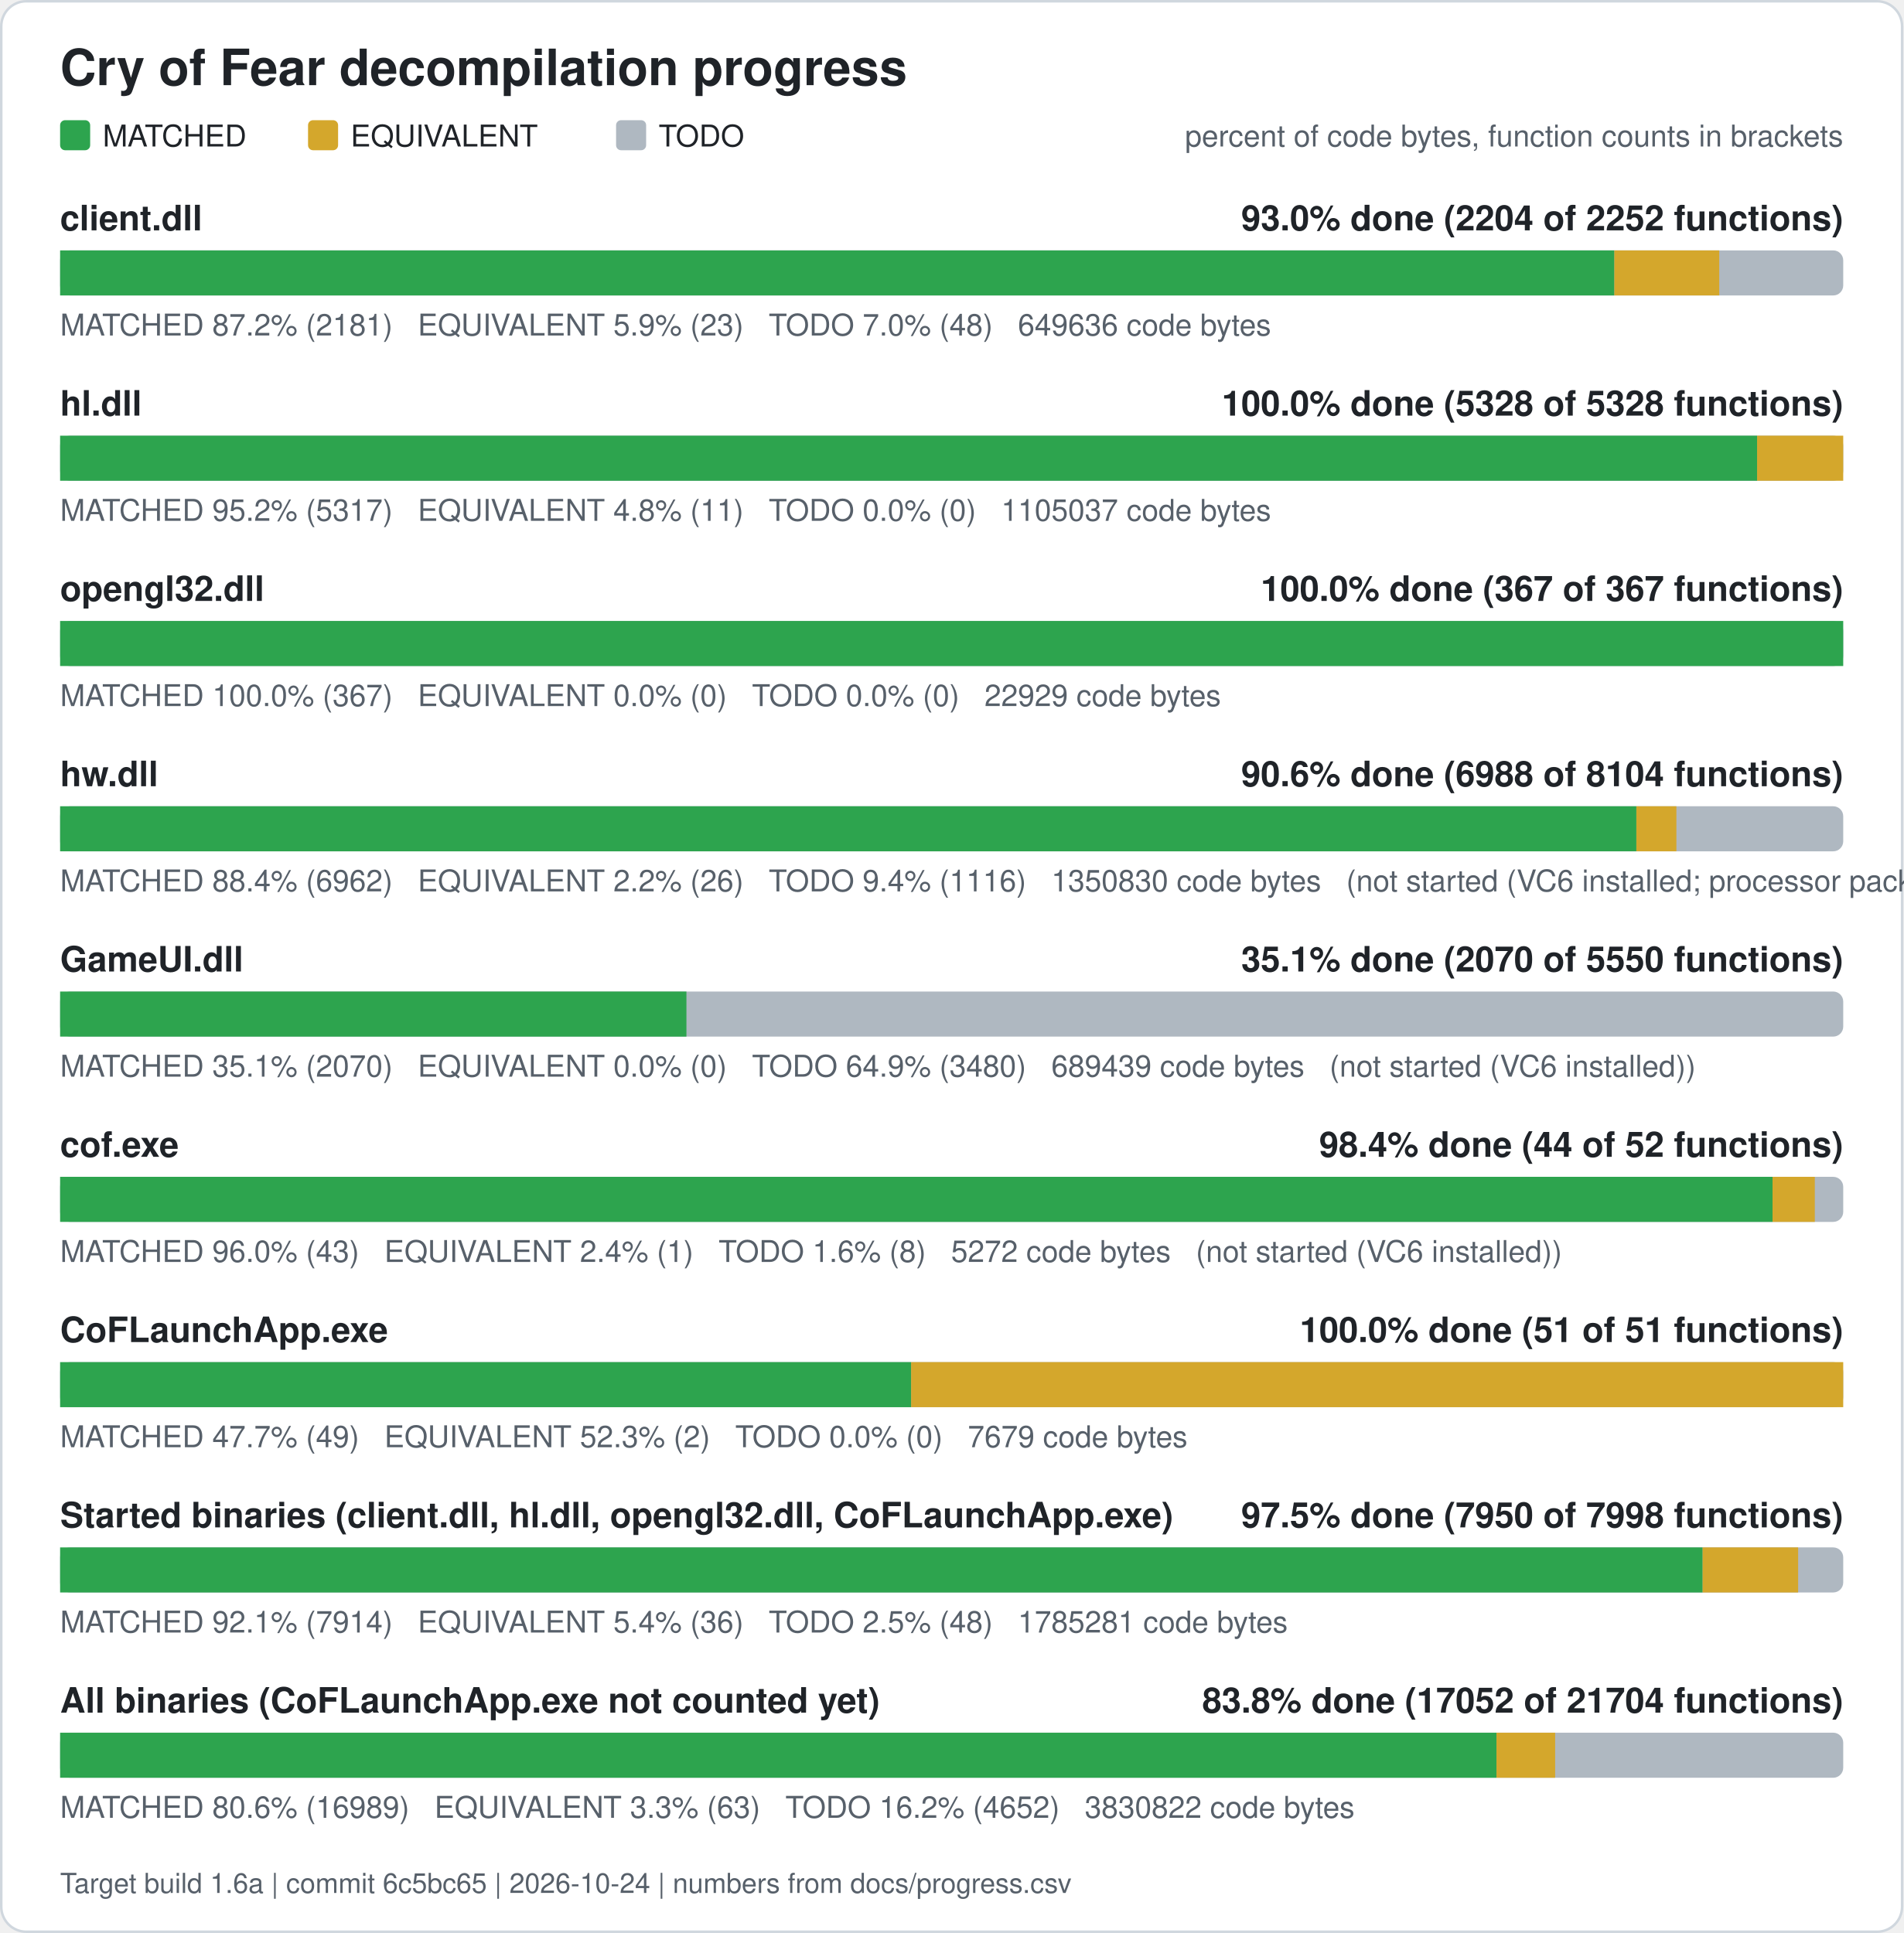
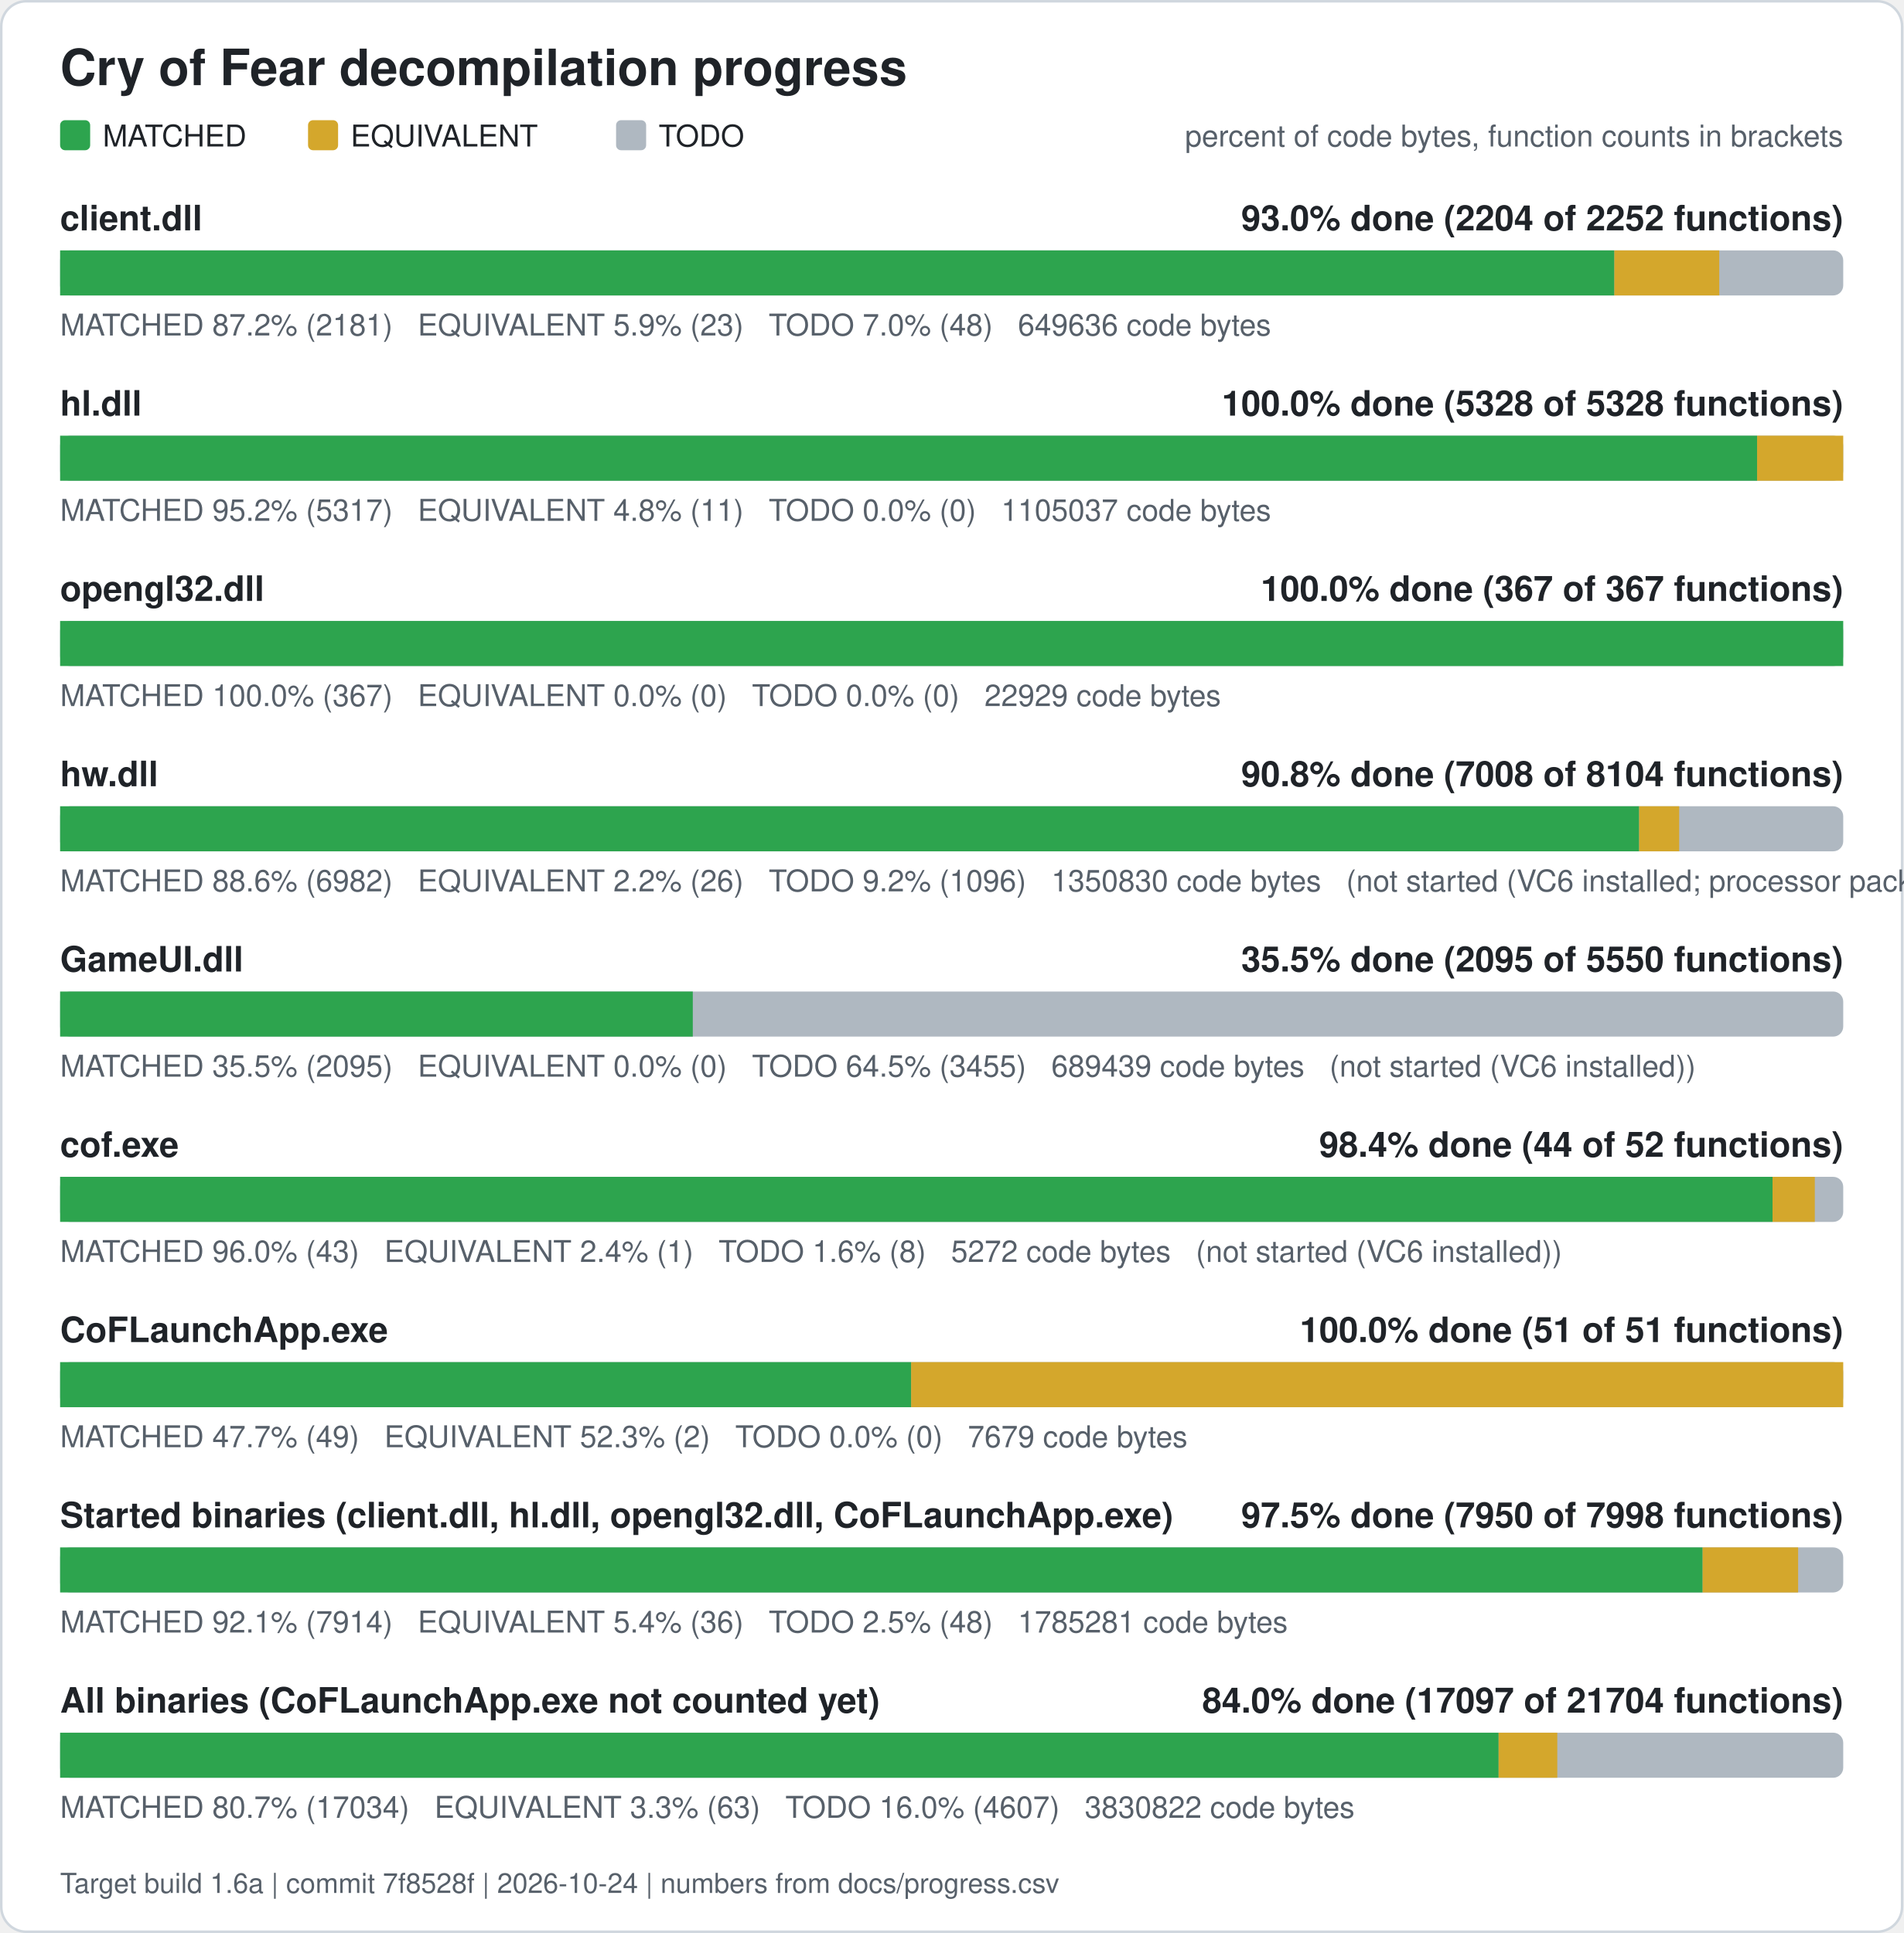
<svg xmlns="http://www.w3.org/2000/svg" width="760" height="772" viewBox="0 0 760 772" role="img" aria-label="Cry of Fear decompilation progress">
  <rect x="0.5" y="0.5" width="759" height="771" rx="10" fill="#ffffff" stroke="#d0d7de" />
  <text x="24" y="34" font-family="Segoe UI, Helvetica, Arial, sans-serif" font-size="20" font-weight="600" fill="#1f2328">Cry of Fear decompilation progress</text>
  <rect x="24" y="48" width="12" height="12" rx="2" fill="#2da44e" />
  <text x="41" y="58.5" font-family="Segoe UI, Helvetica, Arial, sans-serif" font-size="12" fill="#1f2328">MATCHED</text>
  <rect x="123" y="48" width="12" height="12" rx="2" fill="#d4a72c" />
  <text x="140" y="58.5" font-family="Segoe UI, Helvetica, Arial, sans-serif" font-size="12" fill="#1f2328">EQUIVALENT</text>
  <rect x="246" y="48" width="12" height="12" rx="2" fill="#afb8c1" />
  <text x="263" y="58.5" font-family="Segoe UI, Helvetica, Arial, sans-serif" font-size="12" fill="#1f2328">TODO</text>
  <text x="736" y="58.5" font-family="Segoe UI, Helvetica, Arial, sans-serif" font-size="12" fill="#57606a" text-anchor="end">percent of code bytes, function counts in brackets</text>
  <text x="24" y="92" font-family="Segoe UI, Helvetica, Arial, sans-serif" font-size="14" font-weight="600" fill="#1f2328">client.dll</text>
  <text x="736" y="92" font-family="Segoe UI, Helvetica, Arial, sans-serif" font-size="14" font-weight="600" fill="#1f2328" text-anchor="end">93.0% done (2204 of 2252 functions)</text>
  <rect x="24" y="100" width="712" height="18" rx="4" fill="#afb8c1" />
  <rect x="24.00" y="100" width="620.61" height="18" fill="#2da44e" />
  <rect x="644.61" y="100" width="41.89" height="18" fill="#d4a72c" />
  <text x="24" y="134" font-family="Segoe UI, Helvetica, Arial, sans-serif" font-size="12" fill="#57606a" xml:space="preserve">MATCHED 87.2% (2181)   EQUIVALENT 5.9% (23)   TODO 7.0% (48)   649636 code bytes</text>
  <text x="24" y="166" font-family="Segoe UI, Helvetica, Arial, sans-serif" font-size="14" font-weight="600" fill="#1f2328">hl.dll</text>
  <text x="736" y="166" font-family="Segoe UI, Helvetica, Arial, sans-serif" font-size="14" font-weight="600" fill="#1f2328" text-anchor="end">100.0% done (5328 of 5328 functions)</text>
  <rect x="24" y="174" width="712" height="18" rx="4" fill="#afb8c1" />
  <rect x="24.00" y="174" width="677.61" height="18" fill="#2da44e" />
  <rect x="701.61" y="174" width="34.39" height="18" fill="#d4a72c" />
  <text x="24" y="208" font-family="Segoe UI, Helvetica, Arial, sans-serif" font-size="12" fill="#57606a" xml:space="preserve">MATCHED 95.2% (5317)   EQUIVALENT 4.8% (11)   TODO 0.0% (0)   1105037 code bytes</text>
  <text x="24" y="240" font-family="Segoe UI, Helvetica, Arial, sans-serif" font-size="14" font-weight="600" fill="#1f2328">opengl32.dll</text>
  <text x="736" y="240" font-family="Segoe UI, Helvetica, Arial, sans-serif" font-size="14" font-weight="600" fill="#1f2328" text-anchor="end">100.0% done (367 of 367 functions)</text>
  <rect x="24" y="248" width="712" height="18" rx="4" fill="#afb8c1" />
  <rect x="24.00" y="248" width="712.00" height="18" fill="#2da44e" />
  <text x="24" y="282" font-family="Segoe UI, Helvetica, Arial, sans-serif" font-size="12" fill="#57606a" xml:space="preserve">MATCHED 100.0% (367)   EQUIVALENT 0.0% (0)   TODO 0.0% (0)   22929 code bytes</text>
  <text x="24" y="314" font-family="Segoe UI, Helvetica, Arial, sans-serif" font-size="14" font-weight="600" fill="#1f2328">hw.dll</text>
-   <text x="736" y="314" font-family="Segoe UI, Helvetica, Arial, sans-serif" font-size="14" font-weight="600" fill="#1f2328" text-anchor="end">90.6% done (6988 of 8104 functions)</text>
+   <text x="736" y="314" font-family="Segoe UI, Helvetica, Arial, sans-serif" font-size="14" font-weight="600" fill="#1f2328" text-anchor="end">90.8% done (7008 of 8104 functions)</text>
  <rect x="24" y="322" width="712" height="18" rx="4" fill="#afb8c1" />
-   <rect x="24.00" y="322" width="629.40" height="18" fill="#2da44e" />
-   <rect x="653.40" y="322" width="15.98" height="18" fill="#d4a72c" />
-   <text x="24" y="356" font-family="Segoe UI, Helvetica, Arial, sans-serif" font-size="12" fill="#57606a" xml:space="preserve">MATCHED 88.4% (6962)   EQUIVALENT 2.2% (26)   TODO 9.4% (1116)   1350830 code bytes   (not started (VC6 installed; processor pack and VS 2005 objects need those compilers))</text>
+   <rect x="24.00" y="322" width="630.51" height="18" fill="#2da44e" />
+   <rect x="654.51" y="322" width="15.98" height="18" fill="#d4a72c" />
+   <text x="24" y="356" font-family="Segoe UI, Helvetica, Arial, sans-serif" font-size="12" fill="#57606a" xml:space="preserve">MATCHED 88.6% (6982)   EQUIVALENT 2.2% (26)   TODO 9.2% (1096)   1350830 code bytes   (not started (VC6 installed; processor pack and VS 2005 objects need those compilers))</text>
  <text x="24" y="388" font-family="Segoe UI, Helvetica, Arial, sans-serif" font-size="14" font-weight="600" fill="#1f2328">GameUI.dll</text>
-   <text x="736" y="388" font-family="Segoe UI, Helvetica, Arial, sans-serif" font-size="14" font-weight="600" fill="#1f2328" text-anchor="end">35.1% done (2070 of 5550 functions)</text>
+   <text x="736" y="388" font-family="Segoe UI, Helvetica, Arial, sans-serif" font-size="14" font-weight="600" fill="#1f2328" text-anchor="end">35.5% done (2095 of 5550 functions)</text>
  <rect x="24" y="396" width="712" height="18" rx="4" fill="#afb8c1" />
-   <rect x="24.00" y="396" width="250.09" height="18" fill="#2da44e" />
-   <text x="24" y="430" font-family="Segoe UI, Helvetica, Arial, sans-serif" font-size="12" fill="#57606a" xml:space="preserve">MATCHED 35.1% (2070)   EQUIVALENT 0.0% (0)   TODO 64.9% (3480)   689439 code bytes   (not started (VC6 installed))</text>
+   <rect x="24.00" y="396" width="252.63" height="18" fill="#2da44e" />
+   <text x="24" y="430" font-family="Segoe UI, Helvetica, Arial, sans-serif" font-size="12" fill="#57606a" xml:space="preserve">MATCHED 35.5% (2095)   EQUIVALENT 0.0% (0)   TODO 64.5% (3455)   689439 code bytes   (not started (VC6 installed))</text>
  <text x="24" y="462" font-family="Segoe UI, Helvetica, Arial, sans-serif" font-size="14" font-weight="600" fill="#1f2328">cof.exe</text>
  <text x="736" y="462" font-family="Segoe UI, Helvetica, Arial, sans-serif" font-size="14" font-weight="600" fill="#1f2328" text-anchor="end">98.4% done (44 of 52 functions)</text>
  <rect x="24" y="470" width="712" height="18" rx="4" fill="#afb8c1" />
  <rect x="24.00" y="470" width="683.77" height="18" fill="#2da44e" />
  <rect x="707.77" y="470" width="16.88" height="18" fill="#d4a72c" />
  <text x="24" y="504" font-family="Segoe UI, Helvetica, Arial, sans-serif" font-size="12" fill="#57606a" xml:space="preserve">MATCHED 96.0% (43)   EQUIVALENT 2.4% (1)   TODO 1.6% (8)   5272 code bytes   (not started (VC6 installed))</text>
  <text x="24" y="536" font-family="Segoe UI, Helvetica, Arial, sans-serif" font-size="14" font-weight="600" fill="#1f2328">CoFLaunchApp.exe</text>
  <text x="736" y="536" font-family="Segoe UI, Helvetica, Arial, sans-serif" font-size="14" font-weight="600" fill="#1f2328" text-anchor="end">100.0% done (51 of 51 functions)</text>
  <rect x="24" y="544" width="712" height="18" rx="4" fill="#afb8c1" />
  <rect x="24.00" y="544" width="339.82" height="18" fill="#2da44e" />
  <rect x="363.82" y="544" width="372.18" height="18" fill="#d4a72c" />
  <text x="24" y="578" font-family="Segoe UI, Helvetica, Arial, sans-serif" font-size="12" fill="#57606a" xml:space="preserve">MATCHED 47.7% (49)   EQUIVALENT 52.3% (2)   TODO 0.0% (0)   7679 code bytes</text>
  <text x="24" y="610" font-family="Segoe UI, Helvetica, Arial, sans-serif" font-size="14" font-weight="600" fill="#1f2328">Started binaries (client.dll, hl.dll, opengl32.dll, CoFLaunchApp.exe)</text>
  <text x="736" y="610" font-family="Segoe UI, Helvetica, Arial, sans-serif" font-size="14" font-weight="600" fill="#1f2328" text-anchor="end">97.5% done (7950 of 7998 functions)</text>
  <rect x="24" y="618" width="712" height="18" rx="4" fill="#afb8c1" />
  <rect x="24.00" y="618" width="655.86" height="18" fill="#2da44e" />
  <rect x="679.86" y="618" width="38.13" height="18" fill="#d4a72c" />
  <text x="24" y="652" font-family="Segoe UI, Helvetica, Arial, sans-serif" font-size="12" fill="#57606a" xml:space="preserve">MATCHED 92.1% (7914)   EQUIVALENT 5.4% (36)   TODO 2.5% (48)   1785281 code bytes</text>
  <text x="24" y="684" font-family="Segoe UI, Helvetica, Arial, sans-serif" font-size="14" font-weight="600" fill="#1f2328">All binaries (CoFLaunchApp.exe not counted yet)</text>
-   <text x="736" y="684" font-family="Segoe UI, Helvetica, Arial, sans-serif" font-size="14" font-weight="600" fill="#1f2328" text-anchor="end">83.8% done (17052 of 21704 functions)</text>
+   <text x="736" y="684" font-family="Segoe UI, Helvetica, Arial, sans-serif" font-size="14" font-weight="600" fill="#1f2328" text-anchor="end">84.0% done (17097 of 21704 functions)</text>
  <rect x="24" y="692" width="712" height="18" rx="4" fill="#afb8c1" />
-   <rect x="24.00" y="692" width="573.54" height="18" fill="#2da44e" />
-   <rect x="597.54" y="692" width="23.43" height="18" fill="#d4a72c" />
-   <text x="24" y="726" font-family="Segoe UI, Helvetica, Arial, sans-serif" font-size="12" fill="#57606a" xml:space="preserve">MATCHED 80.6% (16989)   EQUIVALENT 3.3% (63)   TODO 16.2% (4652)   3830822 code bytes</text>
-   <text x="24" y="756" font-family="Segoe UI, Helvetica, Arial, sans-serif" font-size="11" fill="#57606a">Target build 1.6a | commit 6c5bc65 | 2026-10-24 | numbers from docs/progress.csv</text>
+   <rect x="24.00" y="692" width="574.39" height="18" fill="#2da44e" />
+   <rect x="598.39" y="692" width="23.43" height="18" fill="#d4a72c" />
+   <text x="24" y="726" font-family="Segoe UI, Helvetica, Arial, sans-serif" font-size="12" fill="#57606a" xml:space="preserve">MATCHED 80.7% (17034)   EQUIVALENT 3.3% (63)   TODO 16.0% (4607)   3830822 code bytes</text>
+   <text x="24" y="756" font-family="Segoe UI, Helvetica, Arial, sans-serif" font-size="11" fill="#57606a">Target build 1.6a | commit 7f8528f | 2026-10-24 | numbers from docs/progress.csv</text>
</svg>
